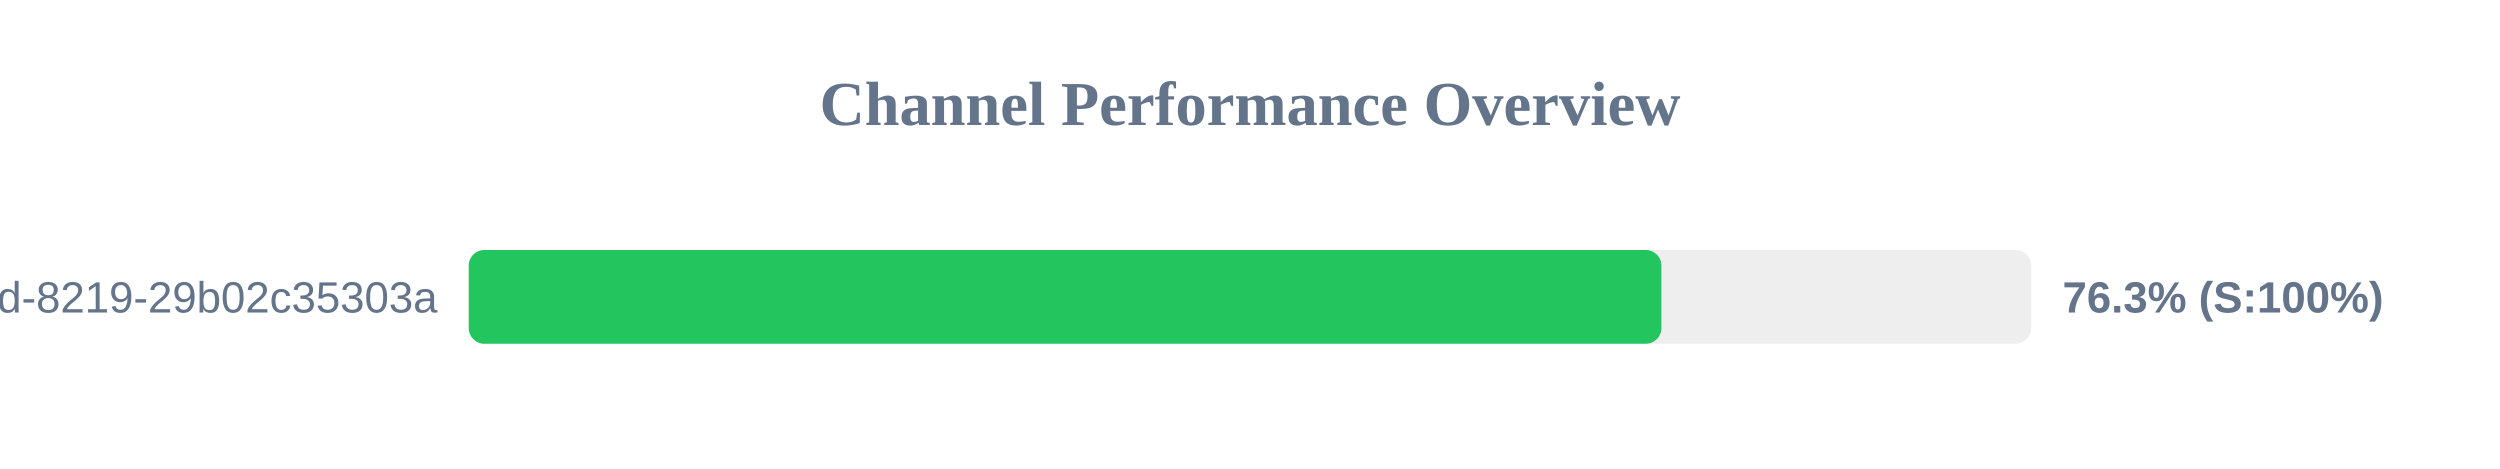
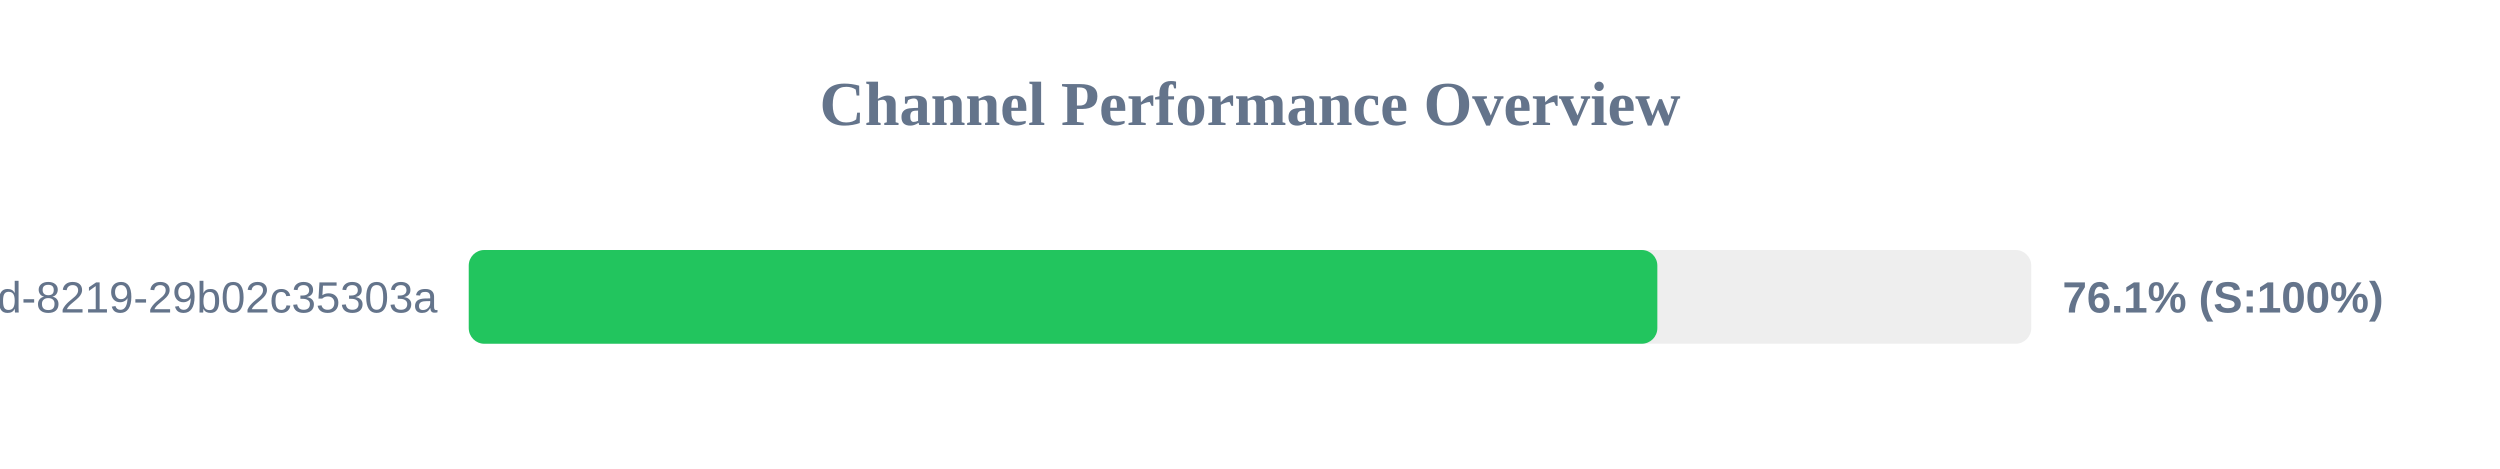
<svg xmlns="http://www.w3.org/2000/svg" width="800" height="150" version="1.1">
  <style>
        .row { font: 14px Arial; fill: #64748b; }
        .score { font: bold 14px Arial; fill: #64748b; }
    </style>
  <text x="400" y="40" text-anchor="middle" font-size="20px" font-weight="bold" fill="#64748b">Channel Performance Overview</text>
  <rect x="150" y="80" width="500" height="30" fill="#eee" rx="5" />
-   <rect x="150" y="80" width="381.65" height="30" fill="#22c55e" rx="5" />
+   <rect x="150" y="80" width="380.35" height="30" fill="#22c55e" rx="5" />
  <text x="140" y="100" text-anchor="end" class="row">?uuid=5eaa121d-4362-444d-8219-29b02c35303a</text>
-   <text x="660" y="100" text-anchor="start" class="score">76.3% (S:100%)</text>
+   <text x="660" y="100" text-anchor="start" class="score">76.1% (S:100%)</text>
</svg>
